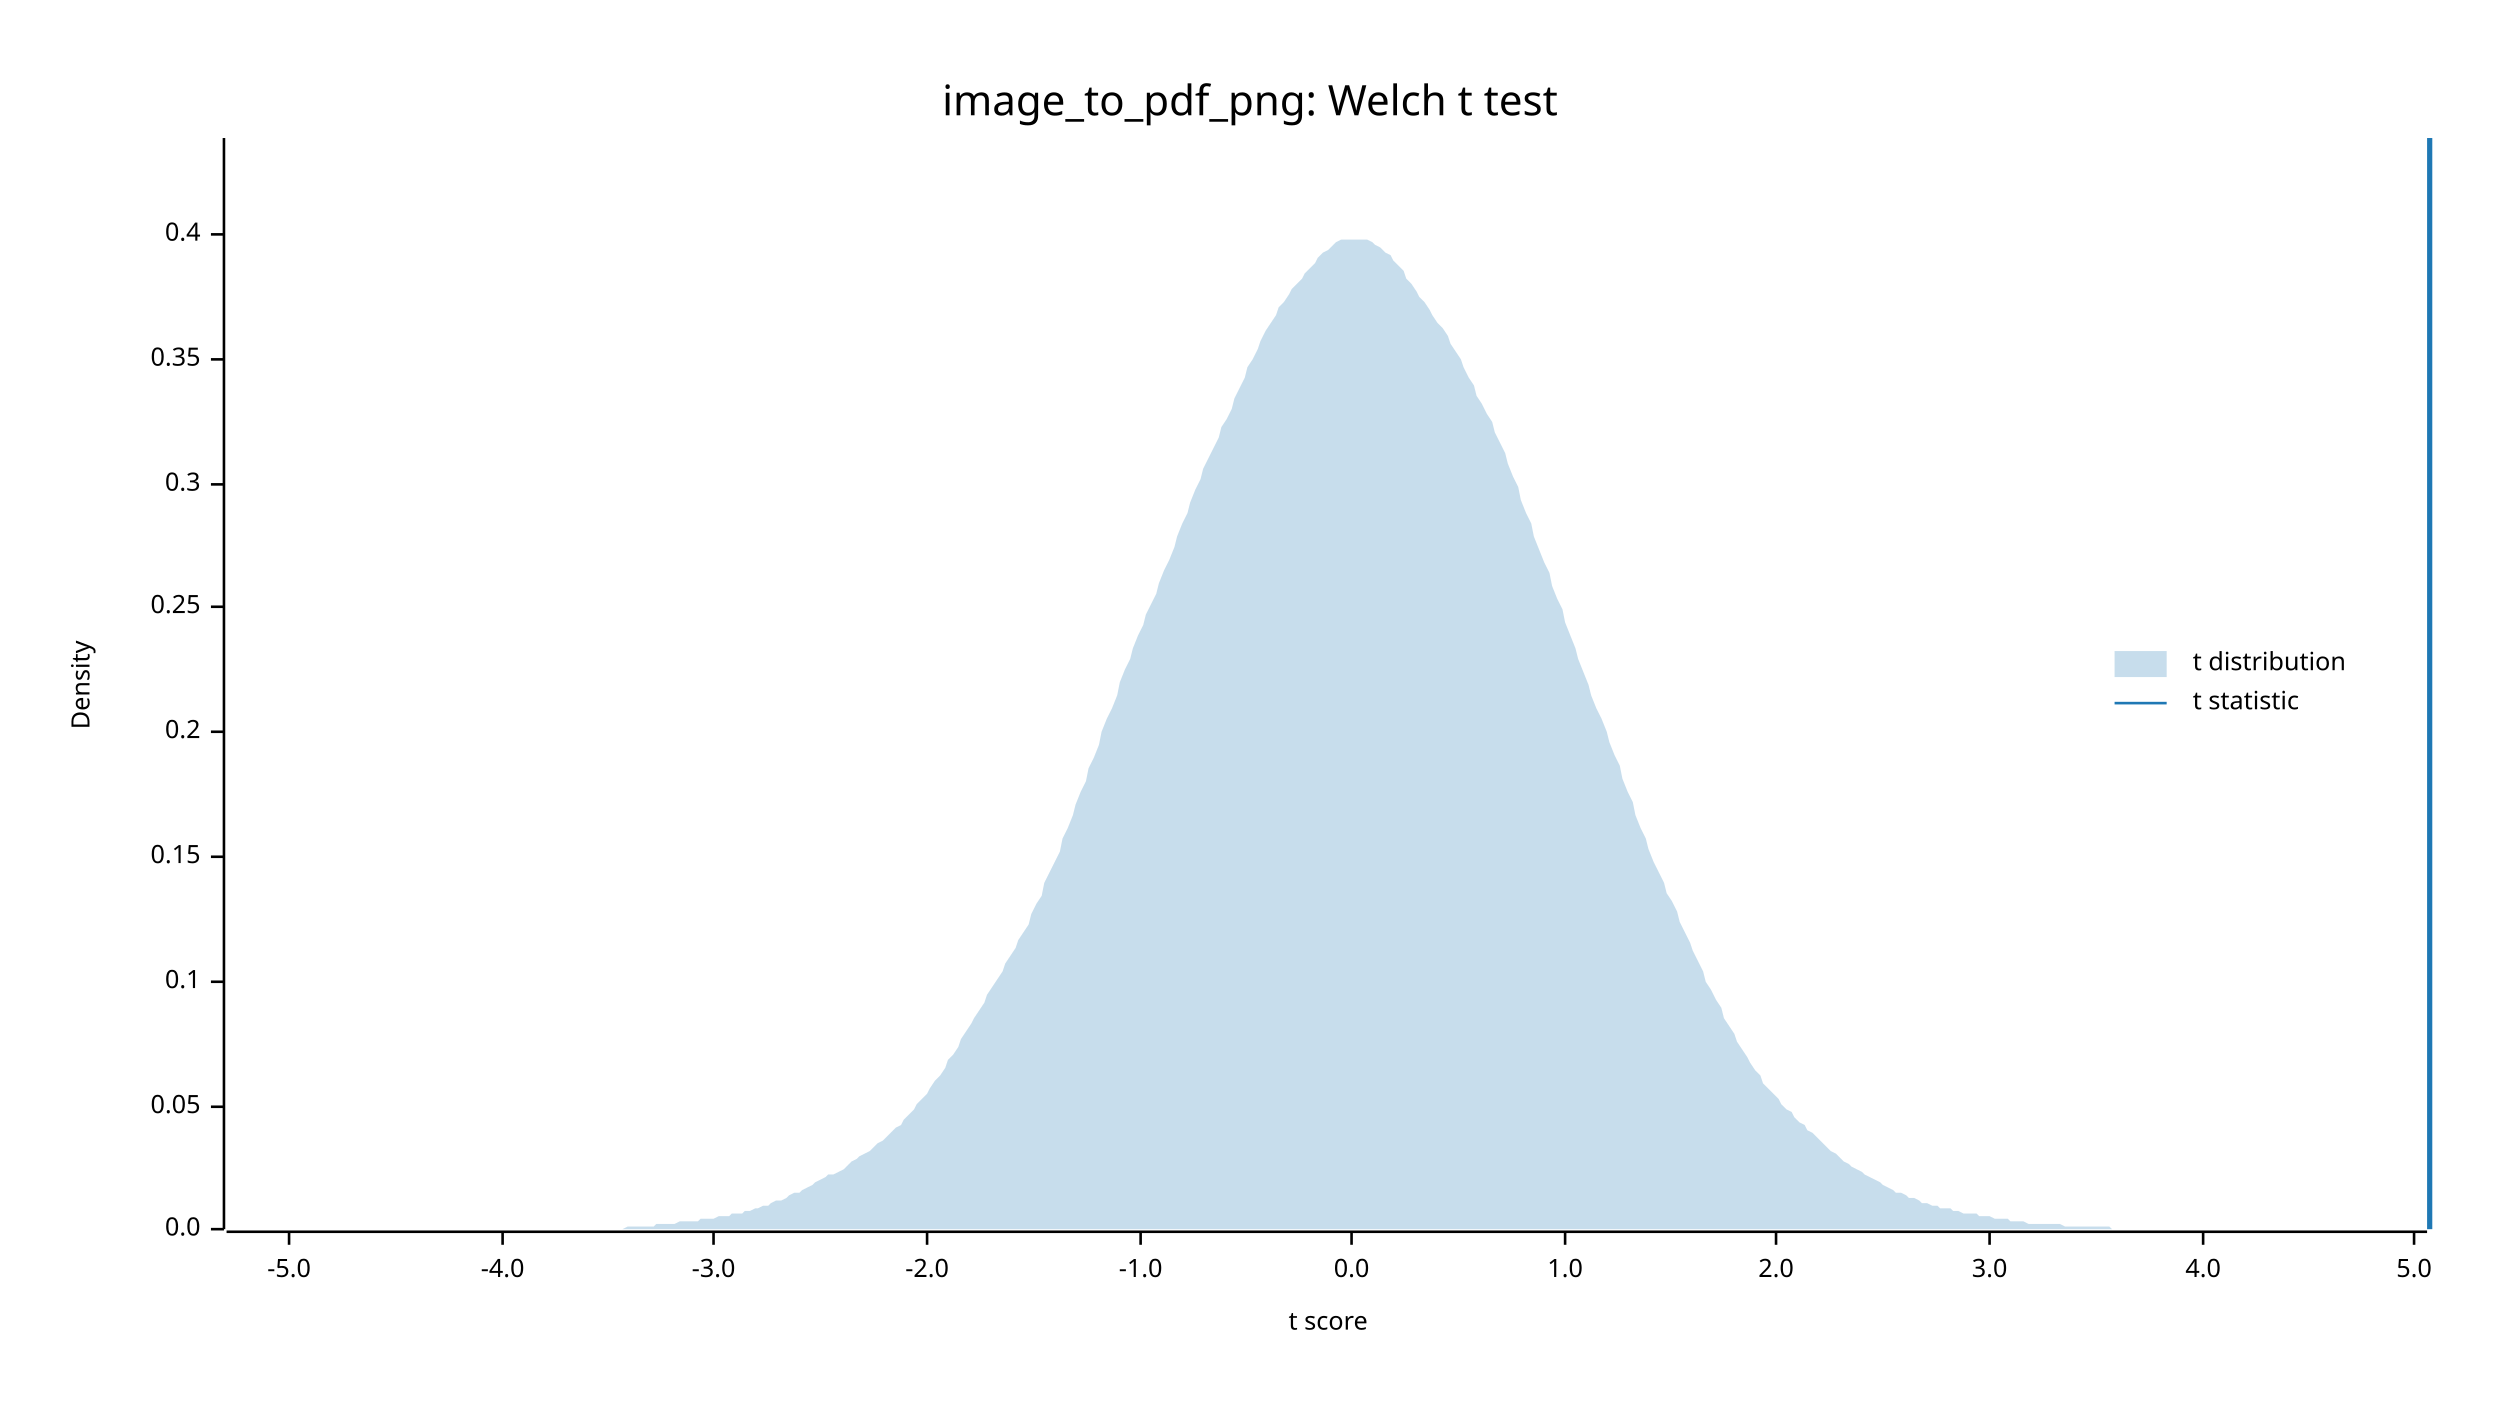
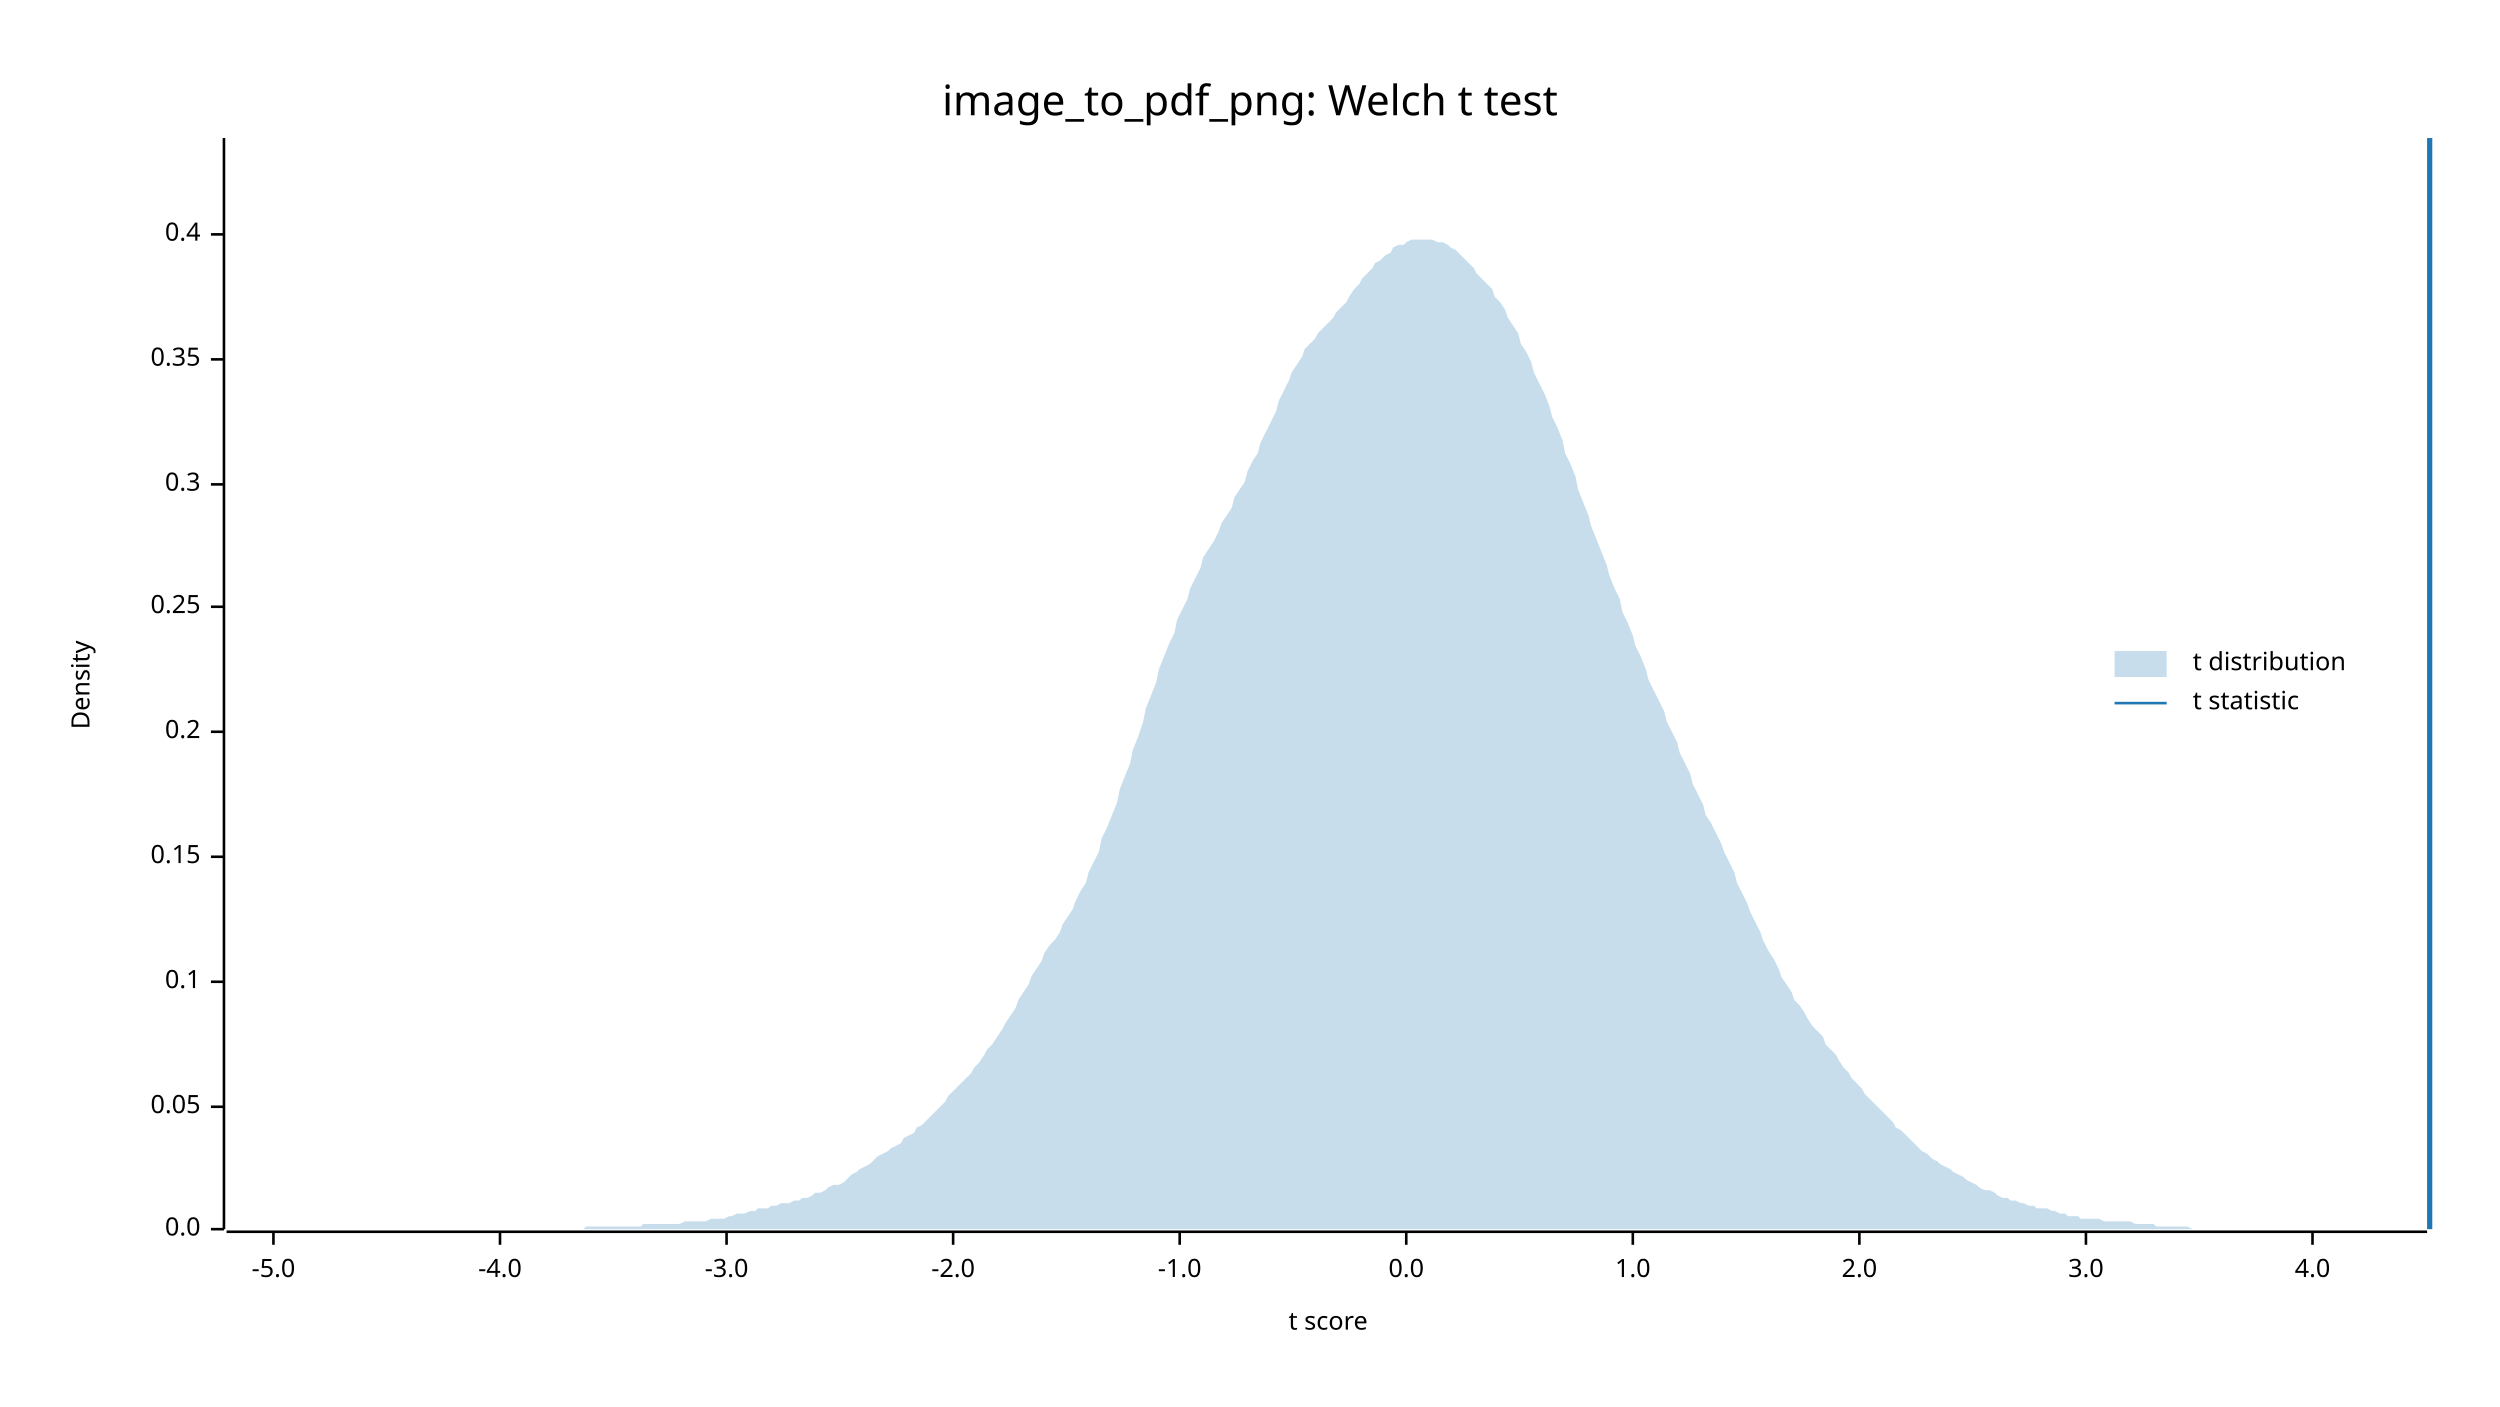
<svg xmlns="http://www.w3.org/2000/svg" width="960" height="540" viewBox="0 0 960 540">
  <text x="480" y="32" dy="0.76em" text-anchor="middle" font-family="sans-serif" font-size="16.129" opacity="1" fill="#000000">
image_to_pdf_png: Welch t test
</text>
  <text x="27" y="263" dy="0.76em" text-anchor="middle" font-family="sans-serif" font-size="9.677" opacity="1" fill="#000000" transform="rotate(270, 27, 263)">
Density
</text>
  <text x="510" y="513" dy="-0.5ex" text-anchor="middle" font-family="sans-serif" font-size="9.677" opacity="1" fill="#000000">
t score
</text>
  <polyline fill="none" opacity="1" stroke="#000000" stroke-width="1" points="86,53 86,472 " />
  <text x="77" y="472" dy="0.5ex" text-anchor="end" font-family="sans-serif" font-size="9.677" opacity="1" fill="#000000">
0.0
</text>
  <polyline fill="none" opacity="1" stroke="#000000" stroke-width="1" points="81,472 86,472 " />
  <text x="77" y="425" dy="0.5ex" text-anchor="end" font-family="sans-serif" font-size="9.677" opacity="1" fill="#000000">
0.05
</text>
  <polyline fill="none" opacity="1" stroke="#000000" stroke-width="1" points="81,425 86,425 " />
  <text x="77" y="377" dy="0.5ex" text-anchor="end" font-family="sans-serif" font-size="9.677" opacity="1" fill="#000000">
0.1
</text>
  <polyline fill="none" opacity="1" stroke="#000000" stroke-width="1" points="81,377 86,377 " />
  <text x="77" y="329" dy="0.5ex" text-anchor="end" font-family="sans-serif" font-size="9.677" opacity="1" fill="#000000">
0.15
</text>
  <polyline fill="none" opacity="1" stroke="#000000" stroke-width="1" points="81,329 86,329 " />
  <text x="77" y="281" dy="0.5ex" text-anchor="end" font-family="sans-serif" font-size="9.677" opacity="1" fill="#000000">
0.2
</text>
  <polyline fill="none" opacity="1" stroke="#000000" stroke-width="1" points="81,281 86,281 " />
  <text x="77" y="233" dy="0.5ex" text-anchor="end" font-family="sans-serif" font-size="9.677" opacity="1" fill="#000000">
0.25
</text>
  <polyline fill="none" opacity="1" stroke="#000000" stroke-width="1" points="81,233 86,233 " />
  <text x="77" y="186" dy="0.5ex" text-anchor="end" font-family="sans-serif" font-size="9.677" opacity="1" fill="#000000">
0.3
</text>
  <polyline fill="none" opacity="1" stroke="#000000" stroke-width="1" points="81,186 86,186 " />
  <text x="77" y="138" dy="0.5ex" text-anchor="end" font-family="sans-serif" font-size="9.677" opacity="1" fill="#000000">
0.35
</text>
  <polyline fill="none" opacity="1" stroke="#000000" stroke-width="1" points="81,138 86,138 " />
  <text x="77" y="90" dy="0.5ex" text-anchor="end" font-family="sans-serif" font-size="9.677" opacity="1" fill="#000000">
0.4
</text>
  <polyline fill="none" opacity="1" stroke="#000000" stroke-width="1" points="81,90 86,90 " />
  <polyline fill="none" opacity="1" stroke="#000000" stroke-width="1" points="87,473 932,473 " />
-   <text x="111" y="483" dy="0.76em" text-anchor="middle" font-family="sans-serif" font-size="9.677" opacity="1" fill="#000000">
+   <text x="105" y="483" dy="0.76em" text-anchor="middle" font-family="sans-serif" font-size="9.677" opacity="1" fill="#000000">
-5.0
</text>
-   <polyline fill="none" opacity="1" stroke="#000000" stroke-width="1" points="111,473 111,478 " />
-   <text x="193" y="483" dy="0.76em" text-anchor="middle" font-family="sans-serif" font-size="9.677" opacity="1" fill="#000000">
+   <polyline fill="none" opacity="1" stroke="#000000" stroke-width="1" points="105,473 105,478 " />
+   <text x="192" y="483" dy="0.76em" text-anchor="middle" font-family="sans-serif" font-size="9.677" opacity="1" fill="#000000">
-4.0
</text>
-   <polyline fill="none" opacity="1" stroke="#000000" stroke-width="1" points="193,473 193,478 " />
-   <text x="274" y="483" dy="0.76em" text-anchor="middle" font-family="sans-serif" font-size="9.677" opacity="1" fill="#000000">
+   <polyline fill="none" opacity="1" stroke="#000000" stroke-width="1" points="192,473 192,478 " />
+   <text x="279" y="483" dy="0.76em" text-anchor="middle" font-family="sans-serif" font-size="9.677" opacity="1" fill="#000000">
-3.0
</text>
-   <polyline fill="none" opacity="1" stroke="#000000" stroke-width="1" points="274,473 274,478 " />
-   <text x="356" y="483" dy="0.76em" text-anchor="middle" font-family="sans-serif" font-size="9.677" opacity="1" fill="#000000">
+   <polyline fill="none" opacity="1" stroke="#000000" stroke-width="1" points="279,473 279,478 " />
+   <text x="366" y="483" dy="0.76em" text-anchor="middle" font-family="sans-serif" font-size="9.677" opacity="1" fill="#000000">
-2.0
</text>
-   <polyline fill="none" opacity="1" stroke="#000000" stroke-width="1" points="356,473 356,478 " />
-   <text x="438" y="483" dy="0.76em" text-anchor="middle" font-family="sans-serif" font-size="9.677" opacity="1" fill="#000000">
+   <polyline fill="none" opacity="1" stroke="#000000" stroke-width="1" points="366,473 366,478 " />
+   <text x="453" y="483" dy="0.76em" text-anchor="middle" font-family="sans-serif" font-size="9.677" opacity="1" fill="#000000">
-1.0
</text>
-   <polyline fill="none" opacity="1" stroke="#000000" stroke-width="1" points="438,473 438,478 " />
-   <text x="519" y="483" dy="0.76em" text-anchor="middle" font-family="sans-serif" font-size="9.677" opacity="1" fill="#000000">
+   <polyline fill="none" opacity="1" stroke="#000000" stroke-width="1" points="453,473 453,478 " />
+   <text x="540" y="483" dy="0.76em" text-anchor="middle" font-family="sans-serif" font-size="9.677" opacity="1" fill="#000000">
0.0
</text>
-   <polyline fill="none" opacity="1" stroke="#000000" stroke-width="1" points="519,473 519,478 " />
-   <text x="601" y="483" dy="0.76em" text-anchor="middle" font-family="sans-serif" font-size="9.677" opacity="1" fill="#000000">
+   <polyline fill="none" opacity="1" stroke="#000000" stroke-width="1" points="540,473 540,478 " />
+   <text x="627" y="483" dy="0.76em" text-anchor="middle" font-family="sans-serif" font-size="9.677" opacity="1" fill="#000000">
1.0
</text>
-   <polyline fill="none" opacity="1" stroke="#000000" stroke-width="1" points="601,473 601,478 " />
-   <text x="682" y="483" dy="0.76em" text-anchor="middle" font-family="sans-serif" font-size="9.677" opacity="1" fill="#000000">
+   <polyline fill="none" opacity="1" stroke="#000000" stroke-width="1" points="627,473 627,478 " />
+   <text x="714" y="483" dy="0.76em" text-anchor="middle" font-family="sans-serif" font-size="9.677" opacity="1" fill="#000000">
2.0
</text>
-   <polyline fill="none" opacity="1" stroke="#000000" stroke-width="1" points="682,473 682,478 " />
-   <text x="764" y="483" dy="0.76em" text-anchor="middle" font-family="sans-serif" font-size="9.677" opacity="1" fill="#000000">
+   <polyline fill="none" opacity="1" stroke="#000000" stroke-width="1" points="714,473 714,478 " />
+   <text x="801" y="483" dy="0.76em" text-anchor="middle" font-family="sans-serif" font-size="9.677" opacity="1" fill="#000000">
3.0
</text>
-   <polyline fill="none" opacity="1" stroke="#000000" stroke-width="1" points="764,473 764,478 " />
-   <text x="846" y="483" dy="0.76em" text-anchor="middle" font-family="sans-serif" font-size="9.677" opacity="1" fill="#000000">
+   <polyline fill="none" opacity="1" stroke="#000000" stroke-width="1" points="801,473 801,478 " />
+   <text x="888" y="483" dy="0.76em" text-anchor="middle" font-family="sans-serif" font-size="9.677" opacity="1" fill="#000000">
4.0
</text>
-   <polyline fill="none" opacity="1" stroke="#000000" stroke-width="1" points="846,473 846,478 " />
-   <text x="927" y="483" dy="0.76em" text-anchor="middle" font-family="sans-serif" font-size="9.677" opacity="1" fill="#000000">
- 5.0
- </text>
-   <polyline fill="none" opacity="1" stroke="#000000" stroke-width="1" points="927,473 927,478 " />
-   <polygon opacity="0.25" fill="#1F78B4" points="87,472 88,472 90,472 92,472 93,472 95,472 97,472 98,472 100,472 102,472 103,472 105,472 107,472 109,472 110,472 112,472 114,472 115,472 117,472 119,472 120,472 122,472 124,472 125,472 127,472 129,472 131,472 132,472 134,472 136,472 137,472 139,472 141,472 142,472 144,472 146,472 147,472 149,472 151,472 153,472 154,472 156,472 158,472 159,472 161,472 163,472 164,472 166,472 168,472 169,472 171,472 173,472 175,472 176,472 178,472 180,472 181,472 183,472 185,472 186,472 188,472 190,472 191,472 193,472 195,472 197,472 198,472 200,472 202,472 203,472 205,472 207,472 208,472 210,472 212,472 214,472 215,472 217,472 219,472 220,472 222,472 224,472 225,472 227,472 229,472 230,472 232,472 234,472 236,472 237,472 239,472 241,471 242,471 244,471 246,471 247,471 249,471 251,471 252,470 254,470 256,470 258,470 259,470 261,469 263,469 264,469 266,469 268,469 269,468 271,468 273,468 274,468 276,467 278,467 280,467 281,466 283,466 285,466 286,465 288,465 290,464 291,464 293,463 295,463 296,462 298,461 300,461 302,460 303,459 305,458 307,458 308,457 310,456 312,455 313,454 315,453 317,452 318,451 320,451 322,450 324,449 325,448 327,446 329,445 330,444 332,443 334,442 335,441 337,439 339,438 341,436 342,435 344,433 346,432 347,430 349,428 351,426 352,424 354,422 356,420 357,418 359,415 361,413 363,410 364,407 366,405 368,402 369,399 371,396 373,393 374,391 376,388 378,385 379,382 381,379 383,376 385,373 386,370 388,367 390,364 391,361 393,358 395,355 396,351 398,347 400,344 401,339 403,335 405,331 407,327 408,322 410,318 412,313 413,309 415,304 417,300 418,295 420,291 422,286 423,281 425,276 427,272 429,267 430,262 432,257 434,253 435,249 437,244 439,240 440,236 442,232 444,228 445,224 447,219 449,215 451,210 452,206 454,201 456,197 457,193 459,188 461,184 462,180 464,176 466,172 468,168 469,164 471,161 473,157 474,153 476,149 478,145 479,141 481,138 483,134 484,131 486,127 488,124 490,121 491,118 493,116 495,113 496,111 498,109 500,107 501,105 503,103 505,101 506,99 508,97 510,96 512,94 513,93 515,92 517,92 518,92 520,92 522,92 523,92 525,92 527,93 528,94 530,95 532,97 534,98 535,100 537,102 539,104 540,107 542,109 544,112 545,114 547,116 549,119 550,121 552,124 554,126 556,129 557,132 559,135 561,138 562,141 564,145 566,148 567,152 569,155 571,159 573,162 574,166 576,170 578,174 579,178 581,183 583,187 584,192 586,197 588,201 589,206 591,211 593,216 595,220 596,225 598,230 600,234 601,239 603,244 605,249 606,253 608,258 610,263 611,267 613,272 615,276 617,281 618,285 620,290 622,294 623,299 625,304 627,308 628,313 630,318 632,322 633,326 635,331 637,335 639,339 640,343 642,346 644,350 645,354 647,358 649,362 650,365 652,369 654,373 655,377 657,380 659,384 661,387 662,391 664,394 666,397 667,400 669,403 671,406 672,408 674,411 676,413 677,416 679,418 681,420 683,422 684,424 686,426 688,427 689,429 691,431 693,432 694,434 696,435 698,437 700,439 701,440 703,442 705,443 706,444 708,446 710,447 711,448 713,449 715,450 716,451 718,452 720,453 722,454 723,455 725,456 727,457 728,458 730,458 732,459 733,460 735,460 737,461 738,462 740,462 742,463 744,463 745,464 747,464 749,464 750,465 752,465 754,466 755,466 757,466 759,466 760,467 762,467 764,467 766,468 767,468 769,468 771,468 772,469 774,469 776,469 777,469 779,470 781,470 782,470 784,470 786,470 788,470 789,470 791,470 793,471 794,471 796,471 798,471 799,471 801,471 803,471 804,471 806,471 808,471 810,471 811,472 813,472 815,472 816,472 818,472 820,472 821,472 823,472 825,472 827,472 828,472 830,472 832,472 833,472 835,472 837,472 838,472 840,472 842,472 843,472 845,472 847,472 849,472 850,472 852,472 854,472 855,472 857,472 859,472 860,472 862,472 864,472 865,472 867,472 869,472 871,472 872,472 874,472 876,472 877,472 879,472 881,472 882,472 884,472 886,472 887,472 889,472 891,472 893,472 894,472 896,472 898,472 899,472 901,472 903,472 904,472 906,472 908,472 909,472 911,472 913,472 915,472 916,472 918,472 920,472 921,472 923,472 925,472 926,472 928,472 930,472 932,472 932,472 87,472 " />
+   <polyline fill="none" opacity="1" stroke="#000000" stroke-width="1" points="888,473 888,478 " />
+   <polygon opacity="0.25" fill="#1F78B4" points="87,472 88,472 90,472 92,472 93,472 95,472 97,472 98,472 100,472 102,472 103,472 105,472 107,472 109,472 110,472 112,472 114,472 115,472 117,472 119,472 120,472 122,472 124,472 125,472 127,472 129,472 131,472 132,472 134,472 136,472 137,472 139,472 141,472 142,472 144,472 146,472 147,472 149,472 151,472 153,472 154,472 156,472 158,472 159,472 161,472 163,472 164,472 166,472 168,472 169,472 171,472 173,472 175,472 176,472 178,472 180,472 181,472 183,472 185,472 186,472 188,472 190,472 191,472 193,472 195,472 197,472 198,472 200,472 202,472 203,472 205,472 207,472 208,472 210,472 212,472 214,472 215,472 217,472 219,472 220,472 222,472 224,472 225,471 227,471 229,471 230,471 232,471 234,471 236,471 237,471 239,471 241,471 242,471 244,471 246,471 247,470 249,470 251,470 252,470 254,470 256,470 258,470 259,470 261,470 263,469 264,469 266,469 268,469 269,469 271,469 273,468 274,468 276,468 278,468 280,467 281,467 283,466 285,466 286,466 288,465 290,465 291,464 293,464 295,464 296,463 298,463 300,462 302,462 303,462 305,461 307,461 308,460 310,460 312,459 313,458 315,458 317,457 318,456 320,455 322,455 324,454 325,453 327,451 329,450 330,449 332,448 334,447 335,446 337,444 339,443 341,442 342,441 344,440 346,439 347,437 349,436 351,435 352,433 354,432 356,430 357,429 359,427 361,425 363,423 364,421 366,419 368,417 369,416 371,414 373,412 374,410 376,408 378,405 379,403 381,401 383,398 385,395 386,393 388,390 390,387 391,384 393,381 395,378 396,375 398,372 400,369 401,366 403,363 405,361 407,358 408,355 410,352 412,349 413,346 415,342 417,339 418,335 420,331 422,327 423,322 425,318 427,313 429,308 430,303 432,298 434,293 435,288 437,283 439,277 440,272 442,267 444,262 445,257 447,252 449,247 451,243 452,238 454,234 456,230 457,226 459,222 461,218 462,214 464,211 466,208 468,204 469,201 471,198 473,195 474,191 476,188 478,185 479,181 481,177 483,174 484,170 486,166 488,162 490,158 491,154 493,150 495,146 496,143 498,140 500,137 501,134 503,132 505,130 506,128 508,126 510,124 512,122 513,120 515,118 517,116 518,114 520,111 522,109 523,107 525,105 527,103 528,101 530,100 532,98 534,97 535,95 537,94 539,94 540,93 542,92 544,92 545,92 547,92 549,92 550,92 552,93 554,93 556,94 557,95 559,96 561,98 562,99 564,101 566,103 567,105 569,107 571,109 573,111 574,114 576,116 578,119 579,122 581,125 583,128 584,132 586,135 588,139 589,143 591,147 593,151 595,156 596,160 598,164 600,169 601,174 603,178 605,183 606,188 608,193 610,198 611,202 613,207 615,212 617,217 618,221 620,226 622,230 623,235 625,239 627,244 628,248 630,252 632,257 633,261 635,265 637,269 639,273 640,277 642,281 644,285 645,289 647,293 649,297 650,301 652,305 654,309 655,313 657,316 659,320 661,324 662,327 664,331 666,335 667,339 669,343 671,347 672,350 674,354 676,358 677,361 679,365 681,368 683,372 684,375 686,378 688,381 689,384 691,386 693,389 694,391 696,394 698,396 700,398 701,401 703,403 705,405 706,407 708,410 710,412 711,414 713,416 715,418 716,420 718,422 720,424 722,426 723,427 725,429 727,431 728,433 730,434 732,436 733,437 735,439 737,441 738,442 740,443 742,445 744,446 745,447 747,448 749,449 750,450 752,451 754,452 755,453 757,454 759,455 760,456 762,457 764,457 766,458 767,459 769,460 771,460 772,461 774,461 776,462 777,462 779,463 781,463 782,464 784,464 786,464 788,465 789,465 791,466 793,466 794,467 796,467 798,467 799,468 801,468 803,468 804,468 806,468 808,469 810,469 811,469 813,469 815,469 816,469 818,469 820,470 821,470 823,470 825,470 827,470 828,471 830,471 832,471 833,471 835,471 837,471 838,471 840,471 842,472 843,472 845,472 847,472 849,472 850,472 852,472 854,472 855,472 857,472 859,472 860,472 862,472 864,472 865,472 867,472 869,472 871,472 872,472 874,472 876,472 877,472 879,472 881,472 882,472 884,472 886,472 887,472 889,472 891,472 893,472 894,472 896,472 898,472 899,472 901,472 903,472 904,472 906,472 908,472 909,472 911,472 913,472 915,472 916,472 918,472 920,472 921,472 923,472 925,472 926,472 928,472 930,472 932,472 932,472 87,472 " />
  <polyline fill="none" opacity="1" stroke="#1F78B4" stroke-width="2" points="933,472 933,53 " />
  <text x="842" y="250" dy="0.76em" text-anchor="start" font-family="sans-serif" font-size="9.677" opacity="1" fill="#000000">
t distribution
</text>
  <text x="842" y="265" dy="0.76em" text-anchor="start" font-family="sans-serif" font-size="9.677" opacity="1" fill="#000000">
t statistic
</text>
  <rect x="812" y="250" width="20" height="10" opacity="0.25" fill="#1F78B4" stroke="none" />
  <polyline fill="none" opacity="1" stroke="#1F78B4" stroke-width="1" points="812,270 832,270 " />
</svg>
